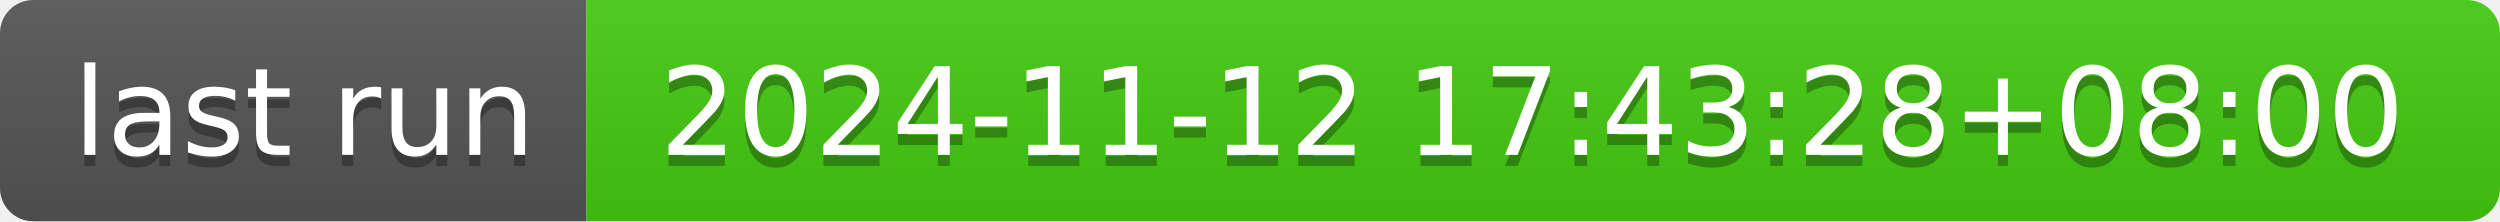
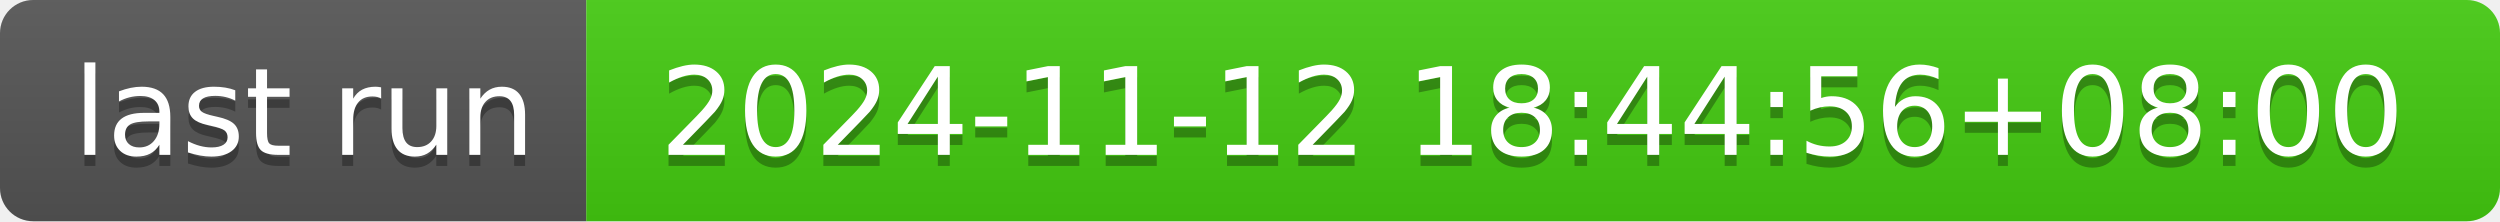
- <svg xmlns="http://www.w3.org/2000/svg" width="226" height="20" role="img" aria-label="last run: 2024-11-12 17:43:28+08:00">
+ <svg xmlns="http://www.w3.org/2000/svg" width="226" height="20" role="img" aria-label="last run: 2024-11-12 18:44:56+08:00">
  <linearGradient id="s" x2="0" y2="100%">
    <stop offset="0" stop-color="#bbb" stop-opacity=".1" />
    <stop offset="1" stop-opacity=".1" />
  </linearGradient>
  <clipPath id="r">
    <rect width="226" height="20" rx="3" fill="#fff" />
  </clipPath>
  <g clip-path="url(#r)">
    <rect width="53" height="20" fill="#555" />
    <rect x="53" width="173" height="20" fill="#4c1" />
    <rect width="226" height="20" fill="url(#s)" />
  </g>
  <g fill="#fff" text-anchor="middle" font-family="Verdana,Geneva,DejaVu Sans,sans-serif" text-rendering="geometricPrecision" font-size="110">
    <text aria-hidden="true" x="275" y="150" fill="#010101" fill-opacity=".3" transform="scale(.1)" textLength="430">last run</text>
    <text x="275" y="140" transform="scale(.1)" fill="#fff" textLength="430">last run</text>
-     <text aria-hidden="true" x="1385" y="150" fill="#010101" fill-opacity=".3" transform="scale(.1)" textLength="1630">2024-11-12 17:43:28+08:00</text>
-     <text x="1385" y="140" transform="scale(.1)" fill="#fff" textLength="1630">2024-11-12 17:43:28+08:00</text>
+     <text aria-hidden="true" x="1385" y="150" fill="#010101" fill-opacity=".3" transform="scale(.1)" textLength="1630">2024-11-12 18:44:56+08:00</text>
+     <text x="1385" y="140" transform="scale(.1)" fill="#fff" textLength="1630">2024-11-12 18:44:56+08:00</text>
  </g>
</svg>
